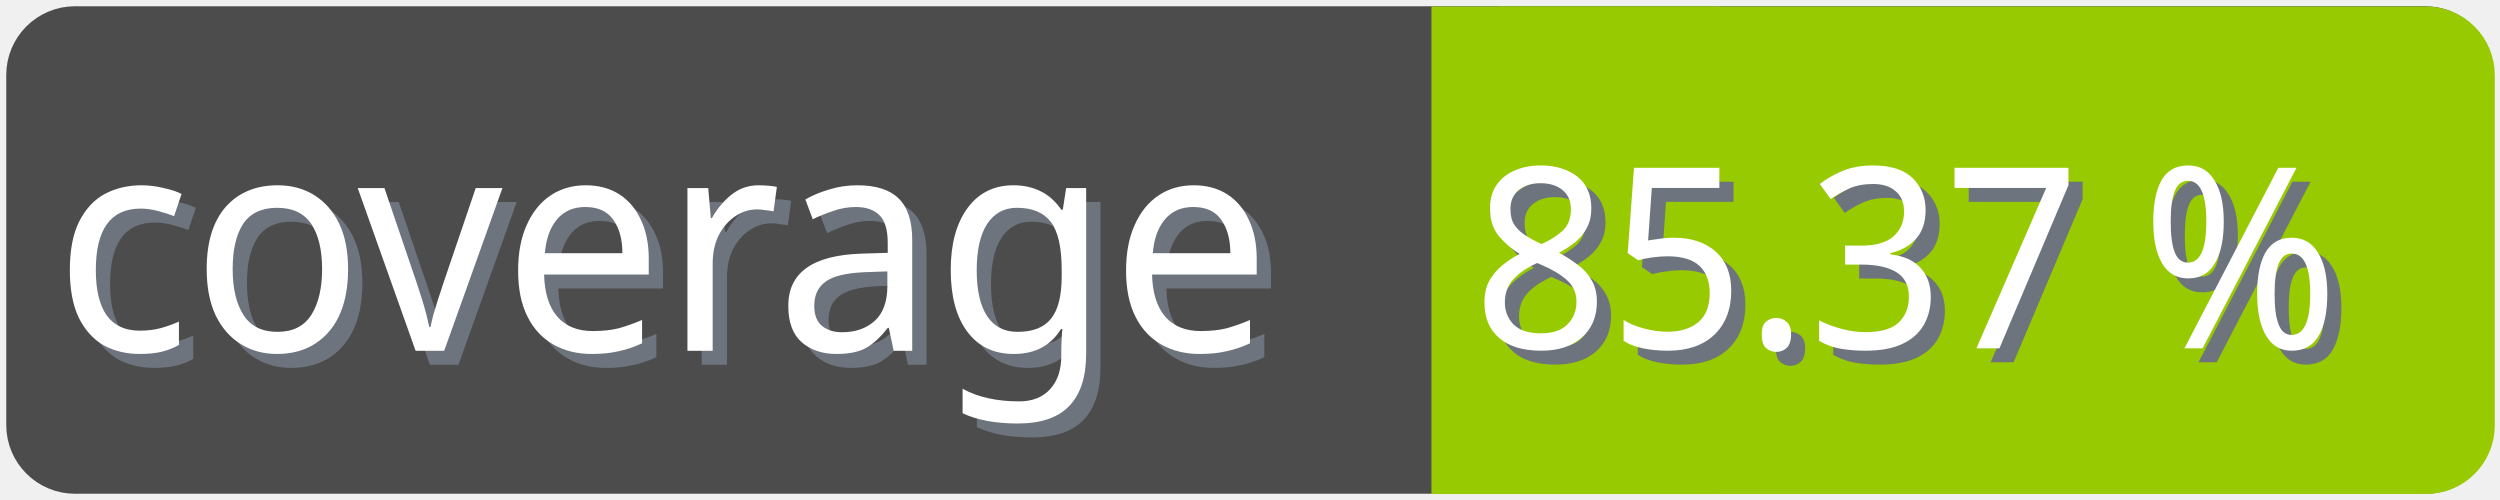
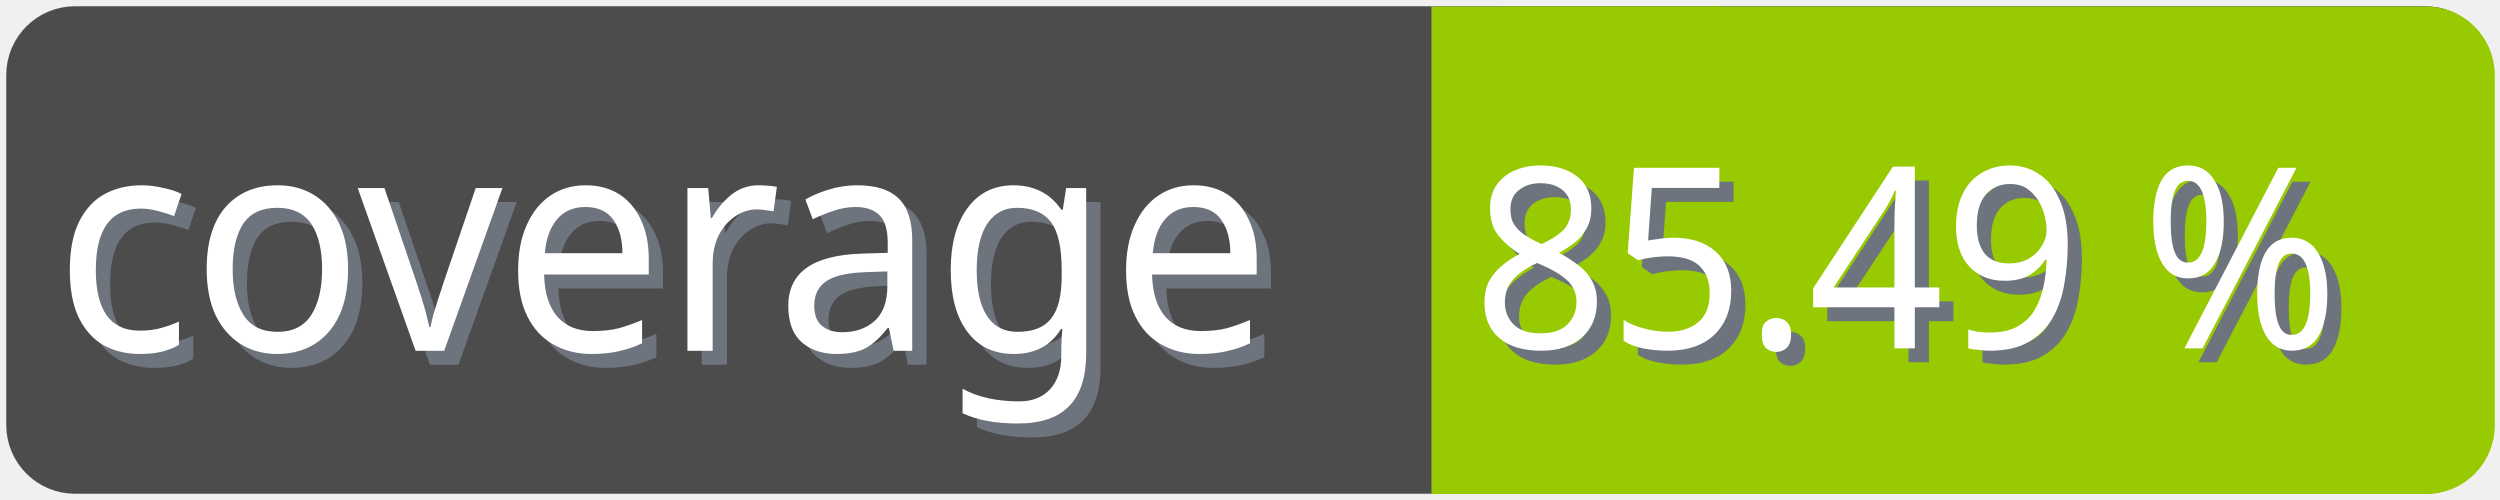
<svg xmlns="http://www.w3.org/2000/svg" width="100" height="20">
  <g>
    <rect fill="none" id="canvas_background" height="22" width="102" y="-1" x="-1" />
  </g>
  <g>
    <rect rx="2" id="svg_1" height="18" width="98" y="1" x="1" stroke-width="1.5" stroke="#4c4c4c" fill="#4c4c4c" />
    <text transform="matrix(0.95, 0, 0, 1.01133, 0.0809801, -0.0237383)" font-weight="normal" xml:space="preserve" text-anchor="start" font-family="'Trebuchet MS', Gadget, sans-serif" font-size="12" id="svg_8" y="14.45" x="2.8" stroke-width="0" stroke="#4c4c4c" fill="#6e747d">coverage</text>
    <text transform="matrix(0.95, 0, 0, 1.01133, 0.0809801, -0.0237383)" font-weight="normal" xml:space="preserve" text-anchor="start" font-family="'Trebuchet MS', Gadget, sans-serif" font-size="12" id="svg_3" y="13.9" x="2.2" stroke-width="0" stroke="#4c4c4c" fill="#ffffff">coverage</text>
    <rect rx="2" id="svg_5" height="18" width="40.905" y="1.011" x="58.137" stroke-width="1.5" stroke="#97ca00" fill="#97ca00" />
    <rect id="svg_7" height="18" width="10" y="1.011" x="58.008" stroke-width="1.5" stroke="#97ca00" fill="#97ca00" />
-     <text transform="matrix(0.95, 0, 0, 1.01133, 0.0809801, -0.0237383)" font-weight="normal" xml:space="preserve" text-anchor="end" font-family="'Trebuchet MS', Gadget, sans-serif" font-size="10" id="svg_10" y="14.35" x="99" stroke-width="0" stroke="#4c4c4c" fill="#6e747d">85.37 %</text>
-     <text transform="matrix(0.95, 0, 0, 1.01133, 0.0809801, -0.0237383)" font-weight="normal" xml:space="preserve" text-anchor="end" font-family="'Trebuchet MS', Gadget, sans-serif" font-size="10" id="svg_9" y="13.8" x="98.4" stroke-width="0" stroke="#4c4c4c" fill="#ffffff">85.37 %</text>
+     <text transform="matrix(0.95, 0, 0, 1.01133, 0.0809801, -0.0237383)" font-weight="normal" xml:space="preserve" text-anchor="end" font-family="'Trebuchet MS', Gadget, sans-serif" font-size="10" id="svg_10" y="14.35" x="99" stroke-width="0" stroke="#4c4c4c" fill="#6e747d">85.49 %</text>
+     <text transform="matrix(0.95, 0, 0, 1.01133, 0.0809801, -0.0237383)" font-weight="normal" xml:space="preserve" text-anchor="end" font-family="'Trebuchet MS', Gadget, sans-serif" font-size="10" id="svg_9" y="13.8" x="98.4" stroke-width="0" stroke="#4c4c4c" fill="#ffffff">85.49 %</text>
  </g>
</svg>
